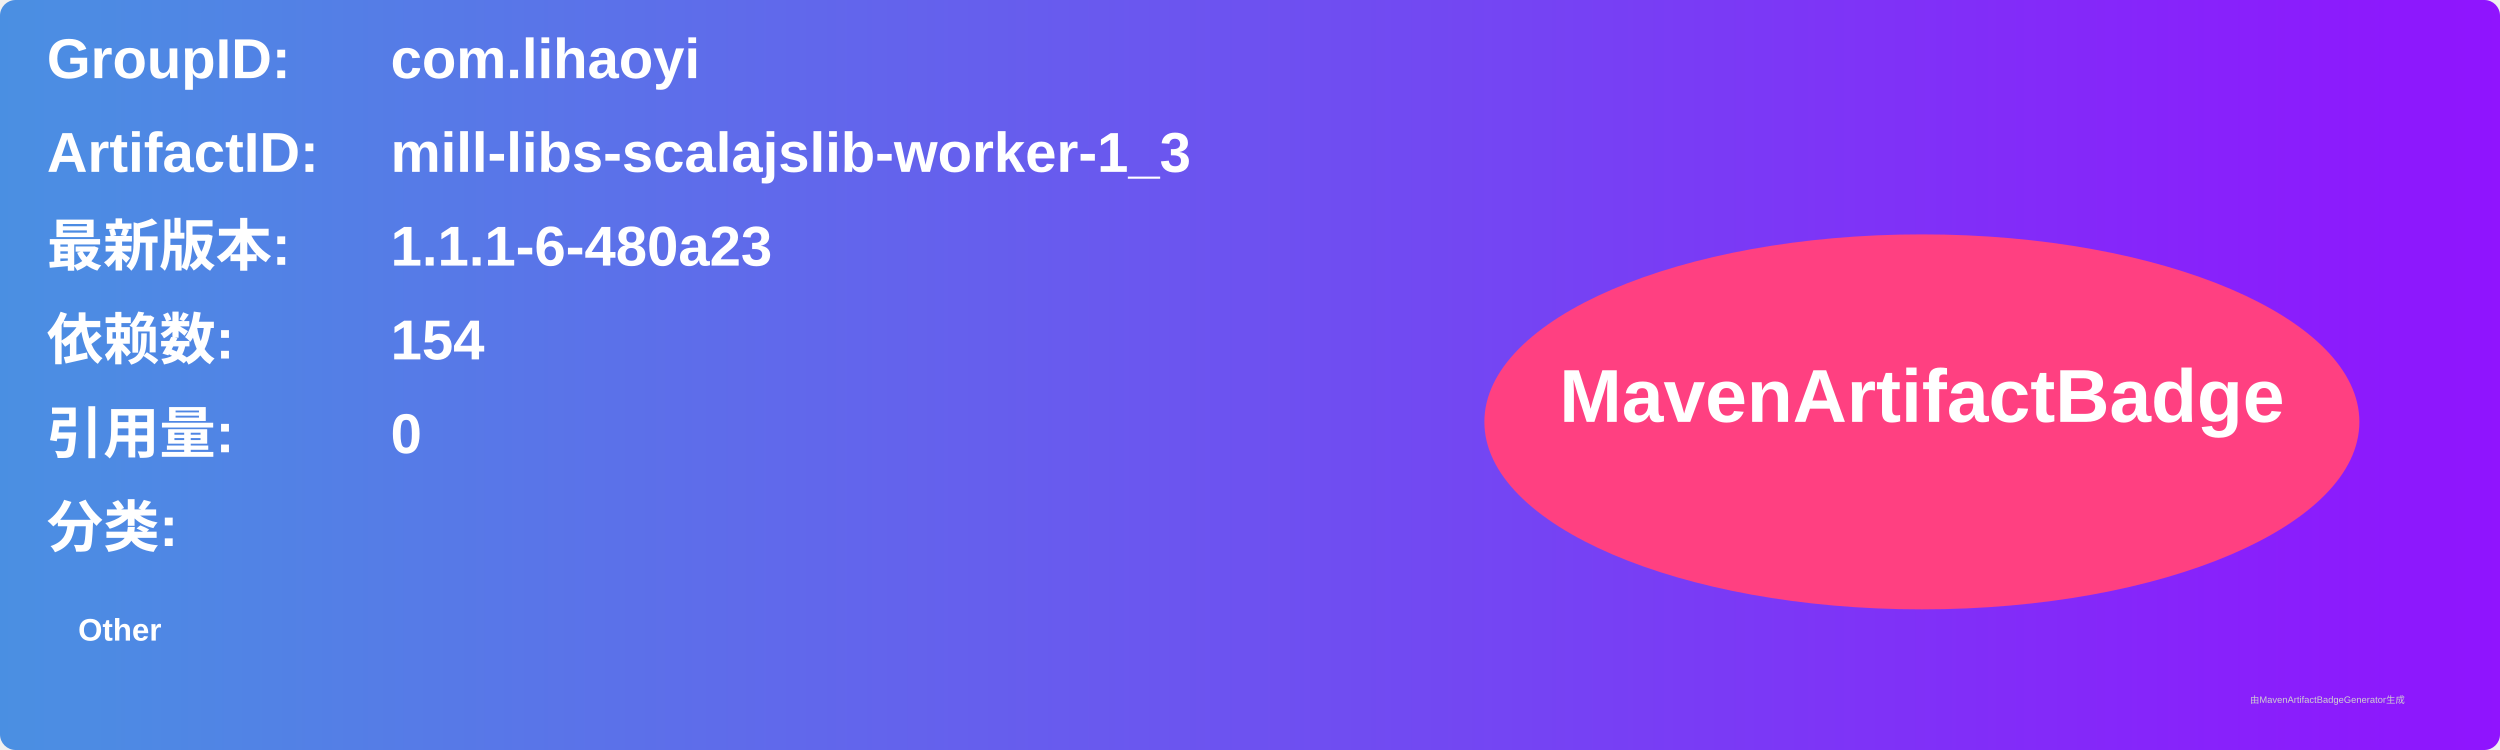
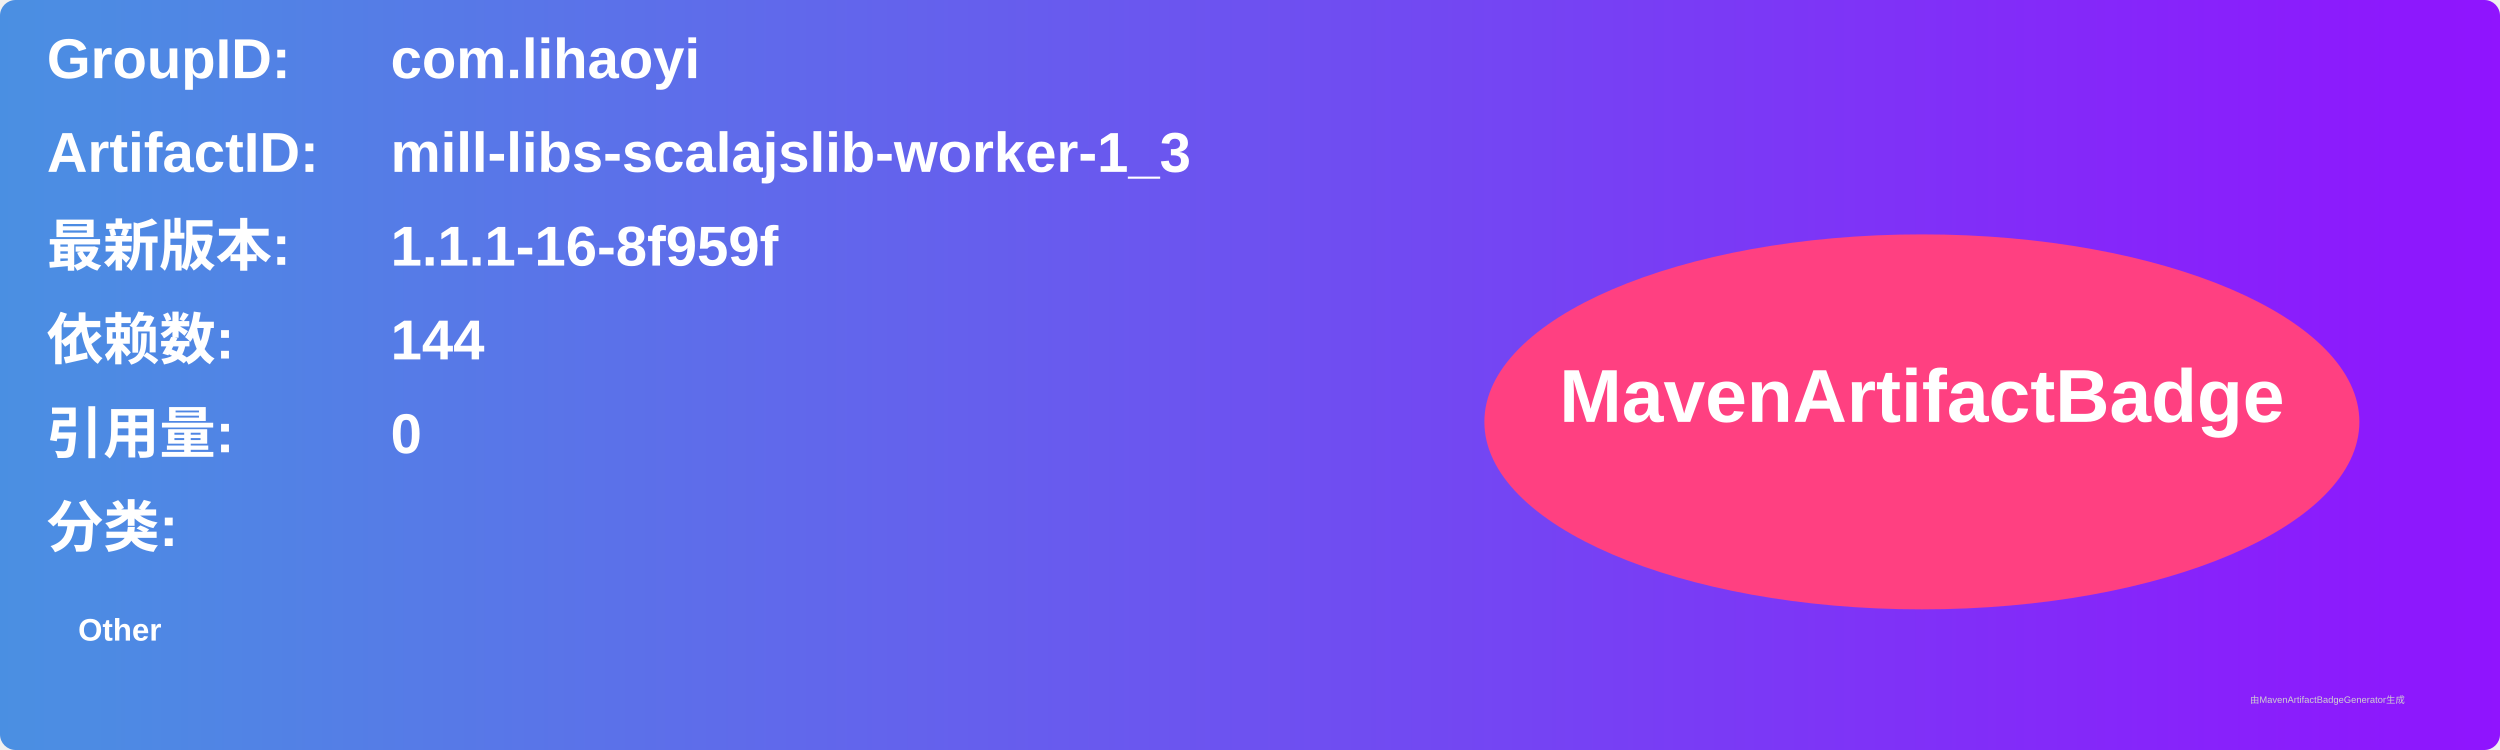
<svg xmlns="http://www.w3.org/2000/svg" width="800" height="240" viewBox="0 0 800 240">
  <linearGradient id="grad" x1="0%" y1="0%" x2="100%" y2="0%">
    <stop offset="0%" stop-color="#4a90e2" />
    <stop offset="100%" stop-color="#9013fe" />
  </linearGradient>
  <rect width="100%" height="100%" rx="5" ry="5" fill="url(#grad)" />
  <g transform="translate(15, 15)">
    <text x="0" y="10" font-family="Arial" font-size="18" fill="white" font-weight="bold" width="260">GroupID:</text>
    <text x="110" y="10" font-family="Arial" font-size="18" fill="white" font-weight="bold" width="460">com.lihaoyi</text>
    <text x="0" y="40" font-family="Arial" font-size="18" fill="white" font-weight="bold" width="260">ArtifactID:</text>
    <text x="110" y="40" font-family="Arial" font-size="18" fill="white" font-weight="bold" width="460">mill-libs-scalajslib-worker-1_3</text>
    <text x="0" y="70" font-family="Arial" font-size="18" fill="white" font-weight="bold">最新版本:</text>
    <text x="110" y="70" font-family="Arial" font-size="18" fill="white" font-weight="bold">
-       <tspan font-weight="bold">1.1.1-6-480a23</tspan>
+       <tspan font-weight="bold">1.1.1-16-8f959f</tspan>
    </text>
    <text x="0" y="100" font-family="Arial" font-size="18" fill="white" font-weight="bold">依赖数: </text>
    <text x="110" y="100" font-family="Arial" font-size="18" fill="white">
-       <tspan font-weight="bold">154</tspan>
+       <tspan font-weight="bold">144</tspan>
    </text>
    <text x="0" y="130" font-family="Arial" font-size="18" fill="white" font-weight="bold">引用量: </text>
    <text x="110" y="130" font-family="Arial" font-size="18" fill="white">
      <tspan font-weight="bold">0</tspan>
    </text>
    <text x="0" y="160" font-family="Arial" font-size="18" fill="white" font-weight="bold">分类:</text>
    <text x="10" y="190" font-family="Arial" font-size="10" fill="white">
      <tspan font-weight="bold">Other</tspan>
    </text>
    <ellipse cx="600" cy="120" rx="140" ry="60" fill="#ff4081" />
    <text x="600" y="120" text-anchor="middle" font-family="Arial" font-size="24" fill="white" font-weight="bold">MavenArtifactBadge</text>
  </g>
  <text x="720" y="225" font-family="Arial" font-size="3" fill="#d0d0d0">由MavenArtifactBadgeGenerator生成</text>
</svg>
